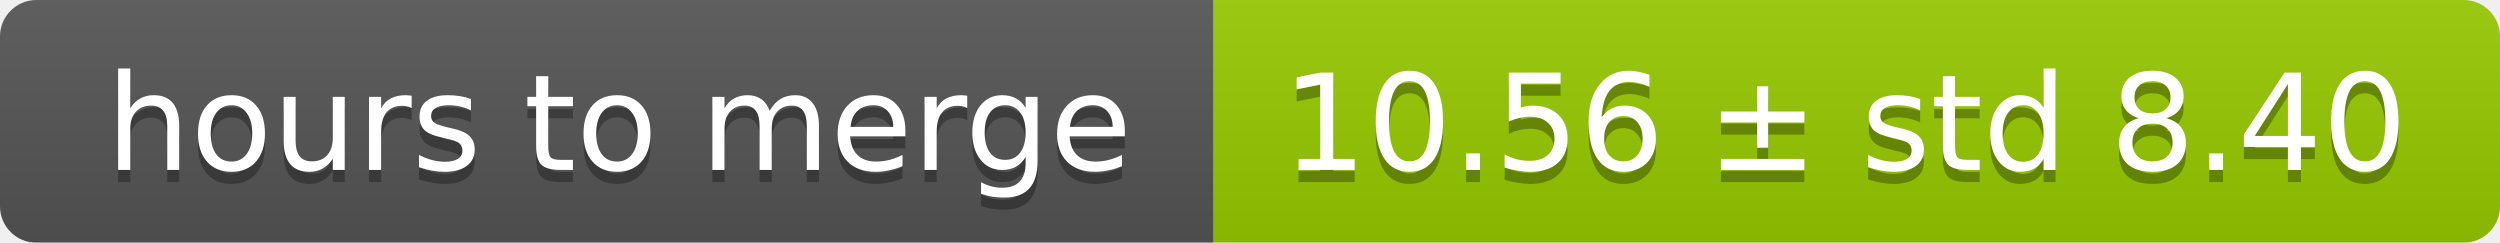
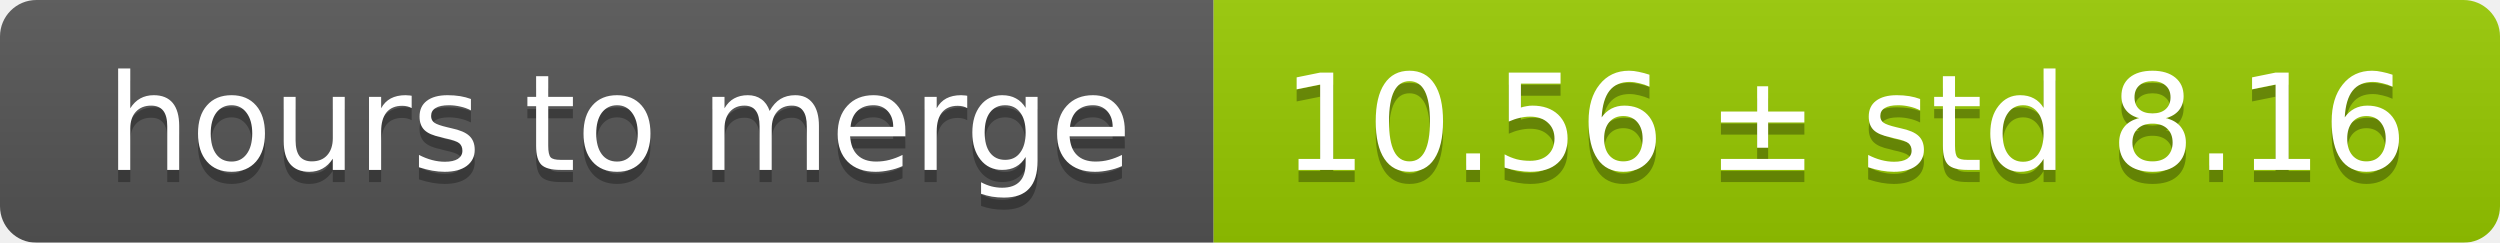
<svg xmlns="http://www.w3.org/2000/svg" width="206" height="20">
  <linearGradient id="smooth" x2="0" y2="100%">
    <stop offset="0" stop-color="#bbb" stop-opacity=".1" />
    <stop offset="1" stop-opacity=".1" />
  </linearGradient>
  <mask id="round">
    <rect width="206" height="20" rx="3" fill="#fff" />
  </mask>
  <g mask="url(#round)">
    <rect width="100" height="20" fill="#555" />
    <rect x="100" width="106" height="20" fill="#97ca00" />
    <rect width="206" height="20" fill="url(#smooth)" />
  </g>
  <g fill="#fff" text-anchor="middle" font-family="DejaVu Sans,Verdana,Geneva,sans-serif" font-size="11">
    <text x="51" y="15" fill="#010101" fill-opacity=".3">hours to merge</text>
    <text x="51" y="14">hours to merge</text>
-     <text x="152" y="15" fill="#010101" fill-opacity=".3">10.56 ± std 8.40</text>
-     <text x="152" y="14">10.56 ± std 8.40</text>
+     <text x="152" y="15" fill="#010101" fill-opacity=".3">10.56 ± std 8.16</text>
+     <text x="152" y="14">10.56 ± std 8.16</text>
  </g>
</svg>
